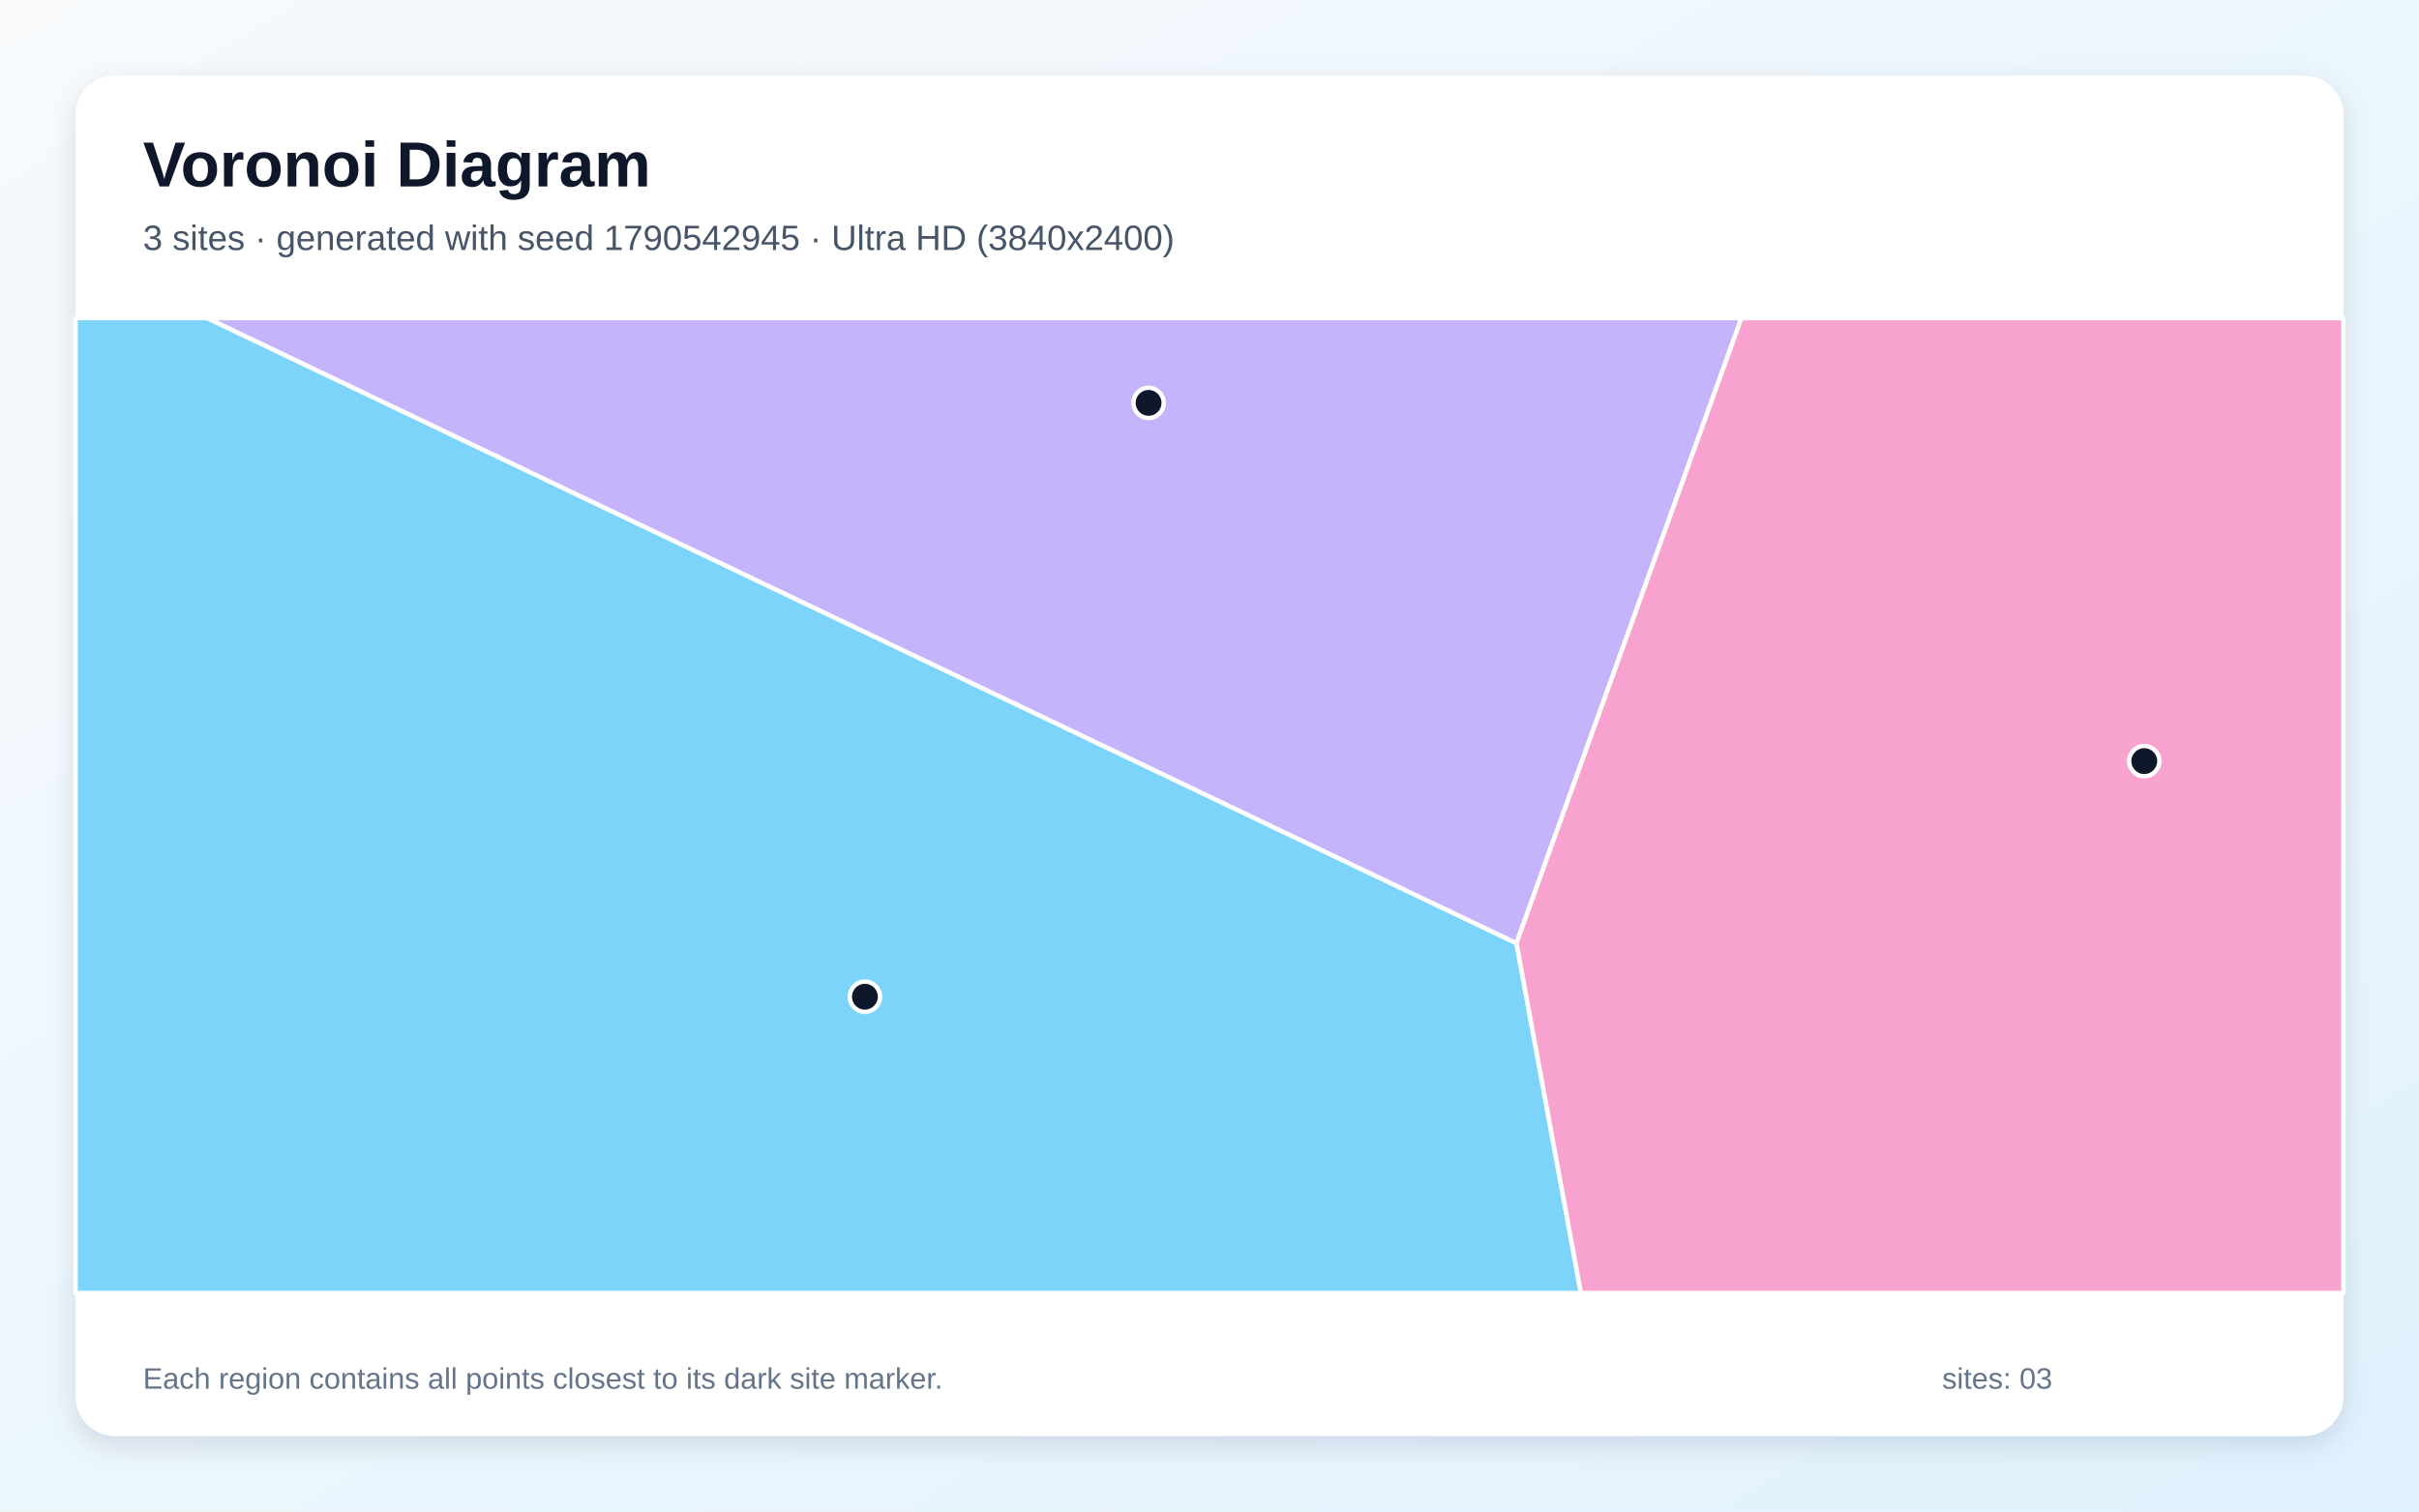
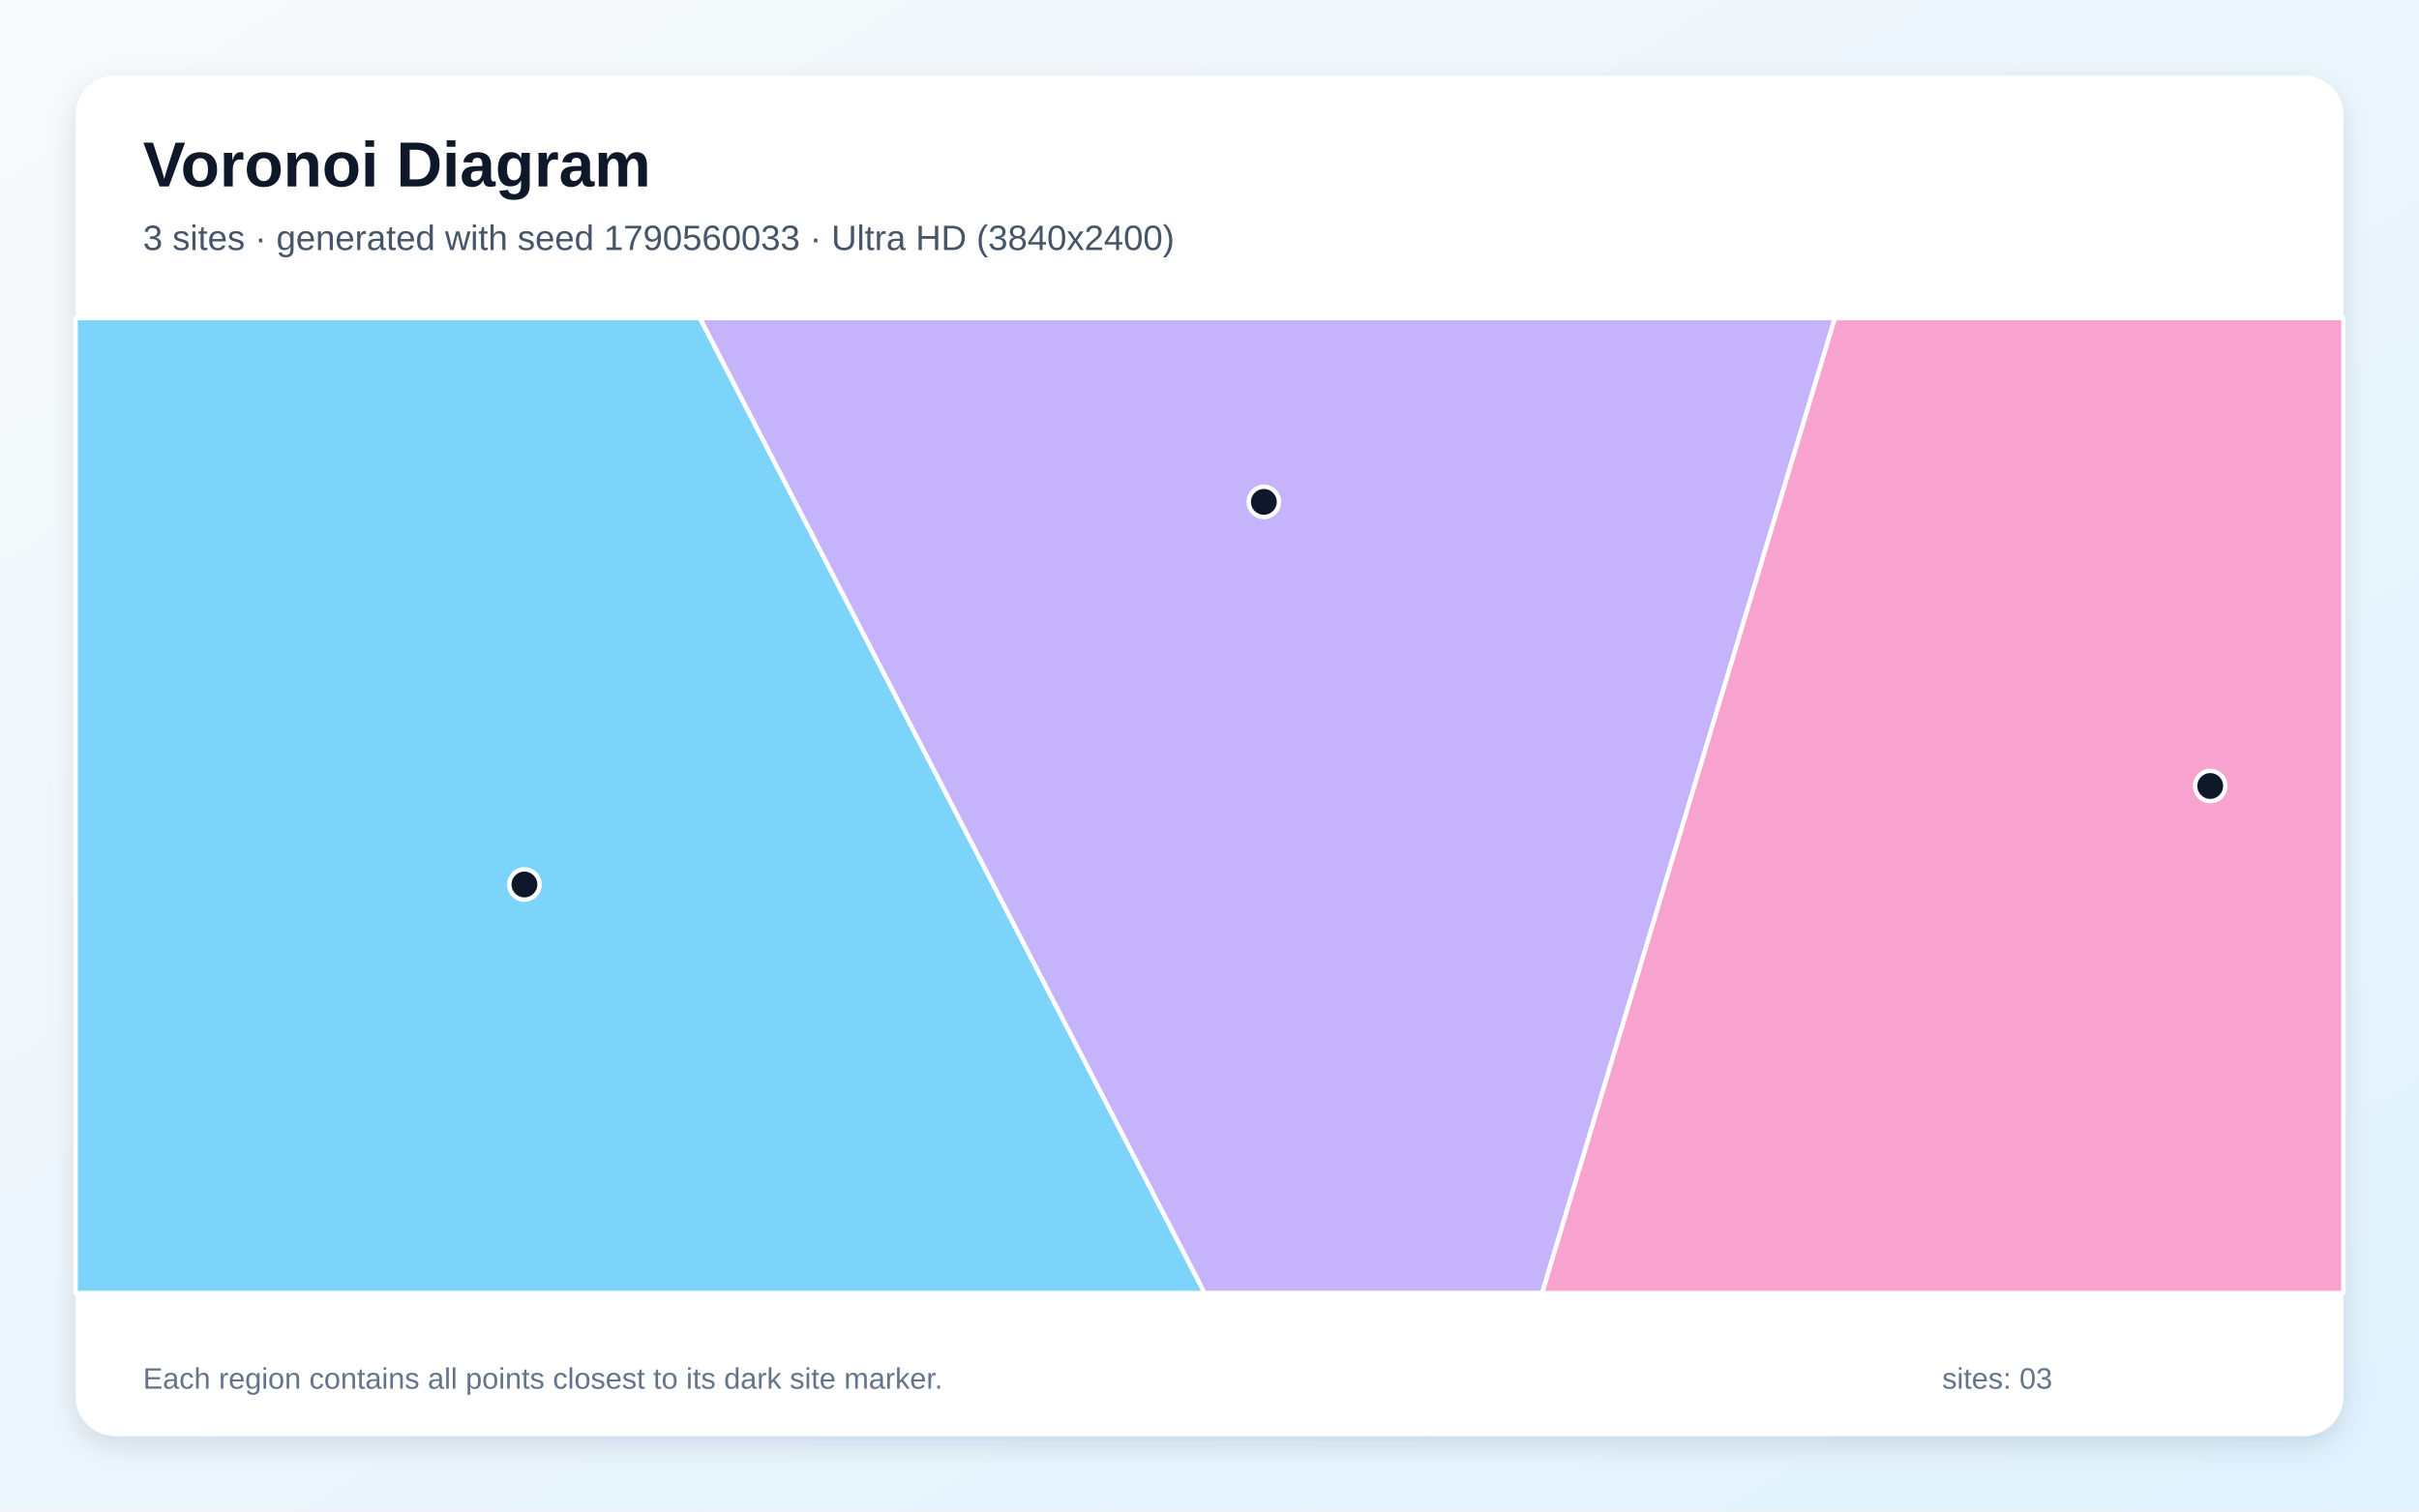
<svg xmlns="http://www.w3.org/2000/svg" width="3840" height="2400" viewBox="0 0 3840 2400" role="img" aria-labelledby="title description">
  <defs>
    <linearGradient id="background" x1="0" y1="0" x2="1" y2="1">
      <stop stop-color="#F8FAFC" />
      <stop offset="1" stop-color="#E0F2FE" />
    </linearGradient>
    <filter id="shadow" x="-5%" y="-5%" width="110%" height="110%">
      <feDropShadow dx="0" dy="15" stdDeviation="22" flood-color="#0F172A" flood-opacity=".12" />
    </filter>
  </defs>
  <rect width="3840" height="2400" fill="url(#background)" />
  <rect x="120" y="120" width="3600" height="2160" rx="63" fill="#FFFFFF" filter="url(#shadow)" />
  <g font-family="Arial, sans-serif">
    <text x="227" y="296" font-size="101" font-weight="700" fill="#0F172A">Voronoi Diagram</text>
-     <text x="227" y="397" font-size="56" fill="#475569">3 sites · generated with seed 1790542945 · Ultra HD (3840x2400)</text>
+     <text x="227" y="397" font-size="56" fill="#475569">3 sites · generated with seed 1790560033 · Ultra HD (3840x2400)</text>
  </g>
  <g stroke="#FFFFFF" stroke-width="7" stroke-linejoin="round">
-     <polygon points="120.0,505.0 329.0,505.0 2407.3,1497.6 2509.6,2053.0 120.0,2053.0" fill="#38BDF8" fill-opacity="0.65" />
-     <polygon points="2407.3,1497.6 329.0,505.0 2764.4,505.0" fill="#A78BFA" fill-opacity="0.65" />
-     <polygon points="2407.3,1497.6 2764.4,505.0 3720.0,505.0 3720.0,2053.0 2509.6,2053.0" fill="#F472B6" fill-opacity="0.65" />
+     <polygon points="120.0,505.0 1111.1,505.0 1912.3,2053.0 120.0,2053.0" fill="#38BDF8" fill-opacity="0.65" />
+     <polygon points="1111.1,505.0 2912.8,505.0 2448.1,2053.0 1912.3,2053.0" fill="#A78BFA" fill-opacity="0.65" />
+     <polygon points="2912.8,505.0 3720.0,505.0 3720.0,2053.0 2448.1,2053.0" fill="#F472B6" fill-opacity="0.65" />
  </g>
  <g>
-     <circle cx="1373.0" cy="1582.6" r="24" fill="#0F172A" stroke="#FFFFFF" stroke-width="7" />
-     <circle cx="1823.3" cy="639.7" r="24" fill="#0F172A" stroke="#FFFFFF" stroke-width="7" />
-     <circle cx="3403.9" cy="1208.5" r="24" fill="#0F172A" stroke="#FFFFFF" stroke-width="7" />
+     <circle cx="832.5" cy="1404.4" r="24" fill="#0F172A" stroke="#FFFFFF" stroke-width="7" />
+     <circle cx="2006.3" cy="796.9" r="24" fill="#0F172A" stroke="#FFFFFF" stroke-width="7" />
+     <circle cx="3508.6" cy="1248.0" r="24" fill="#0F172A" stroke="#FFFFFF" stroke-width="7" />
  </g>
  <g font-family="Arial, sans-serif" font-size="47" fill="#64748B">
    <text x="227" y="2205">Each region contains all points closest to its dark site marker.</text>
    <text x="3083" y="2205">sites: 03</text>
  </g>
</svg>
